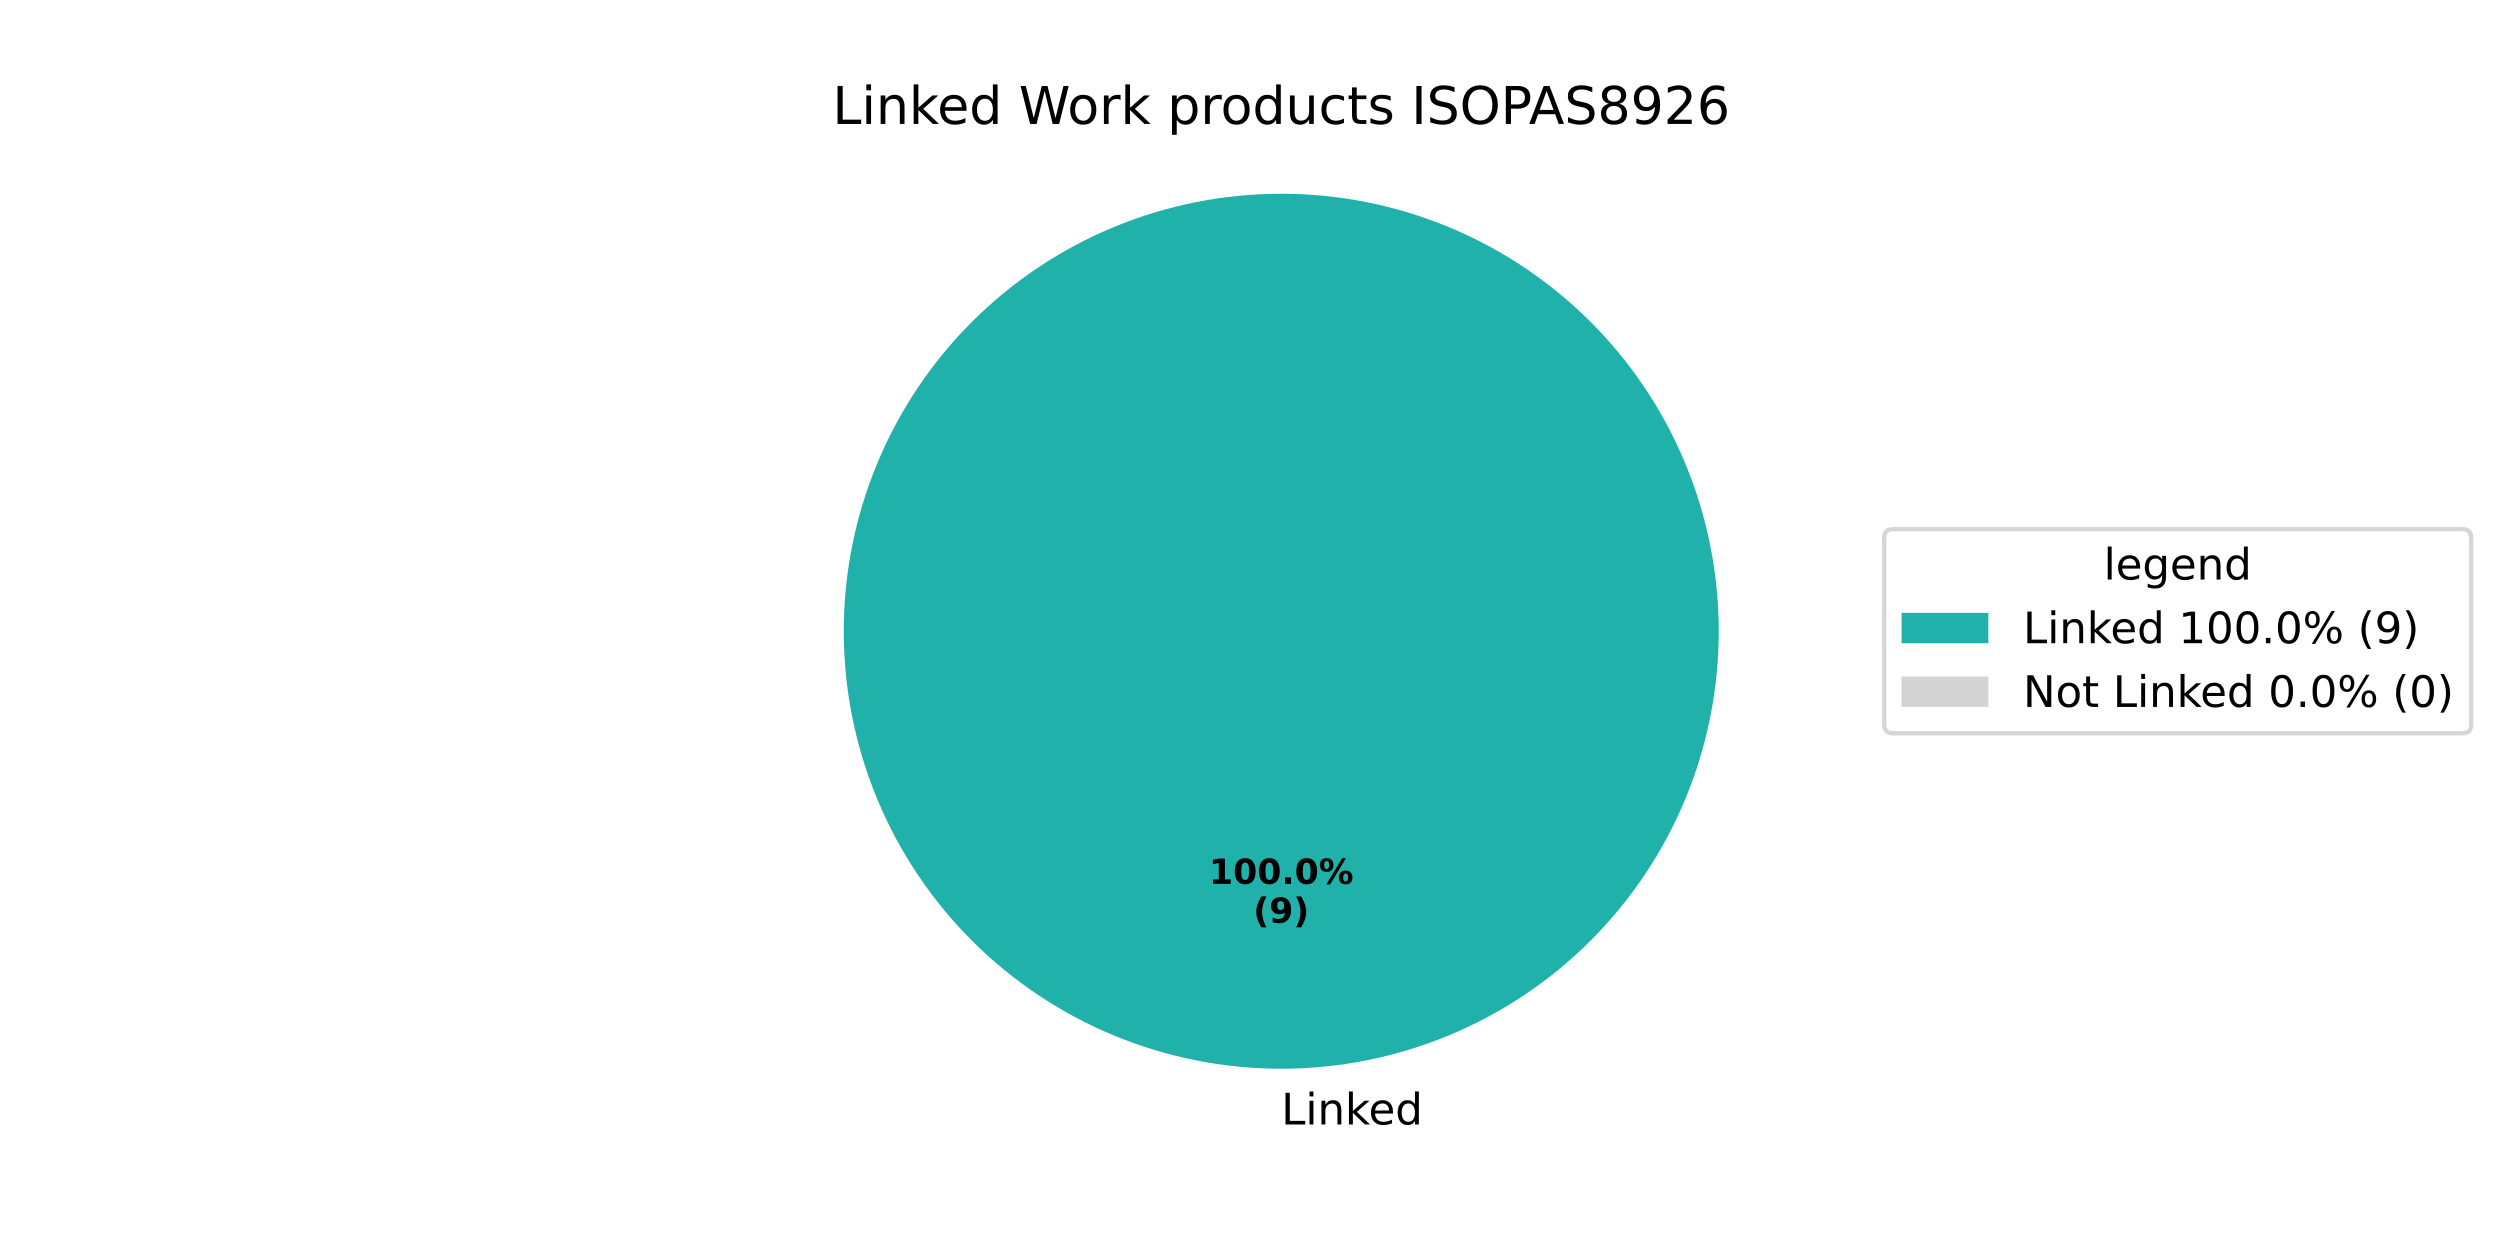
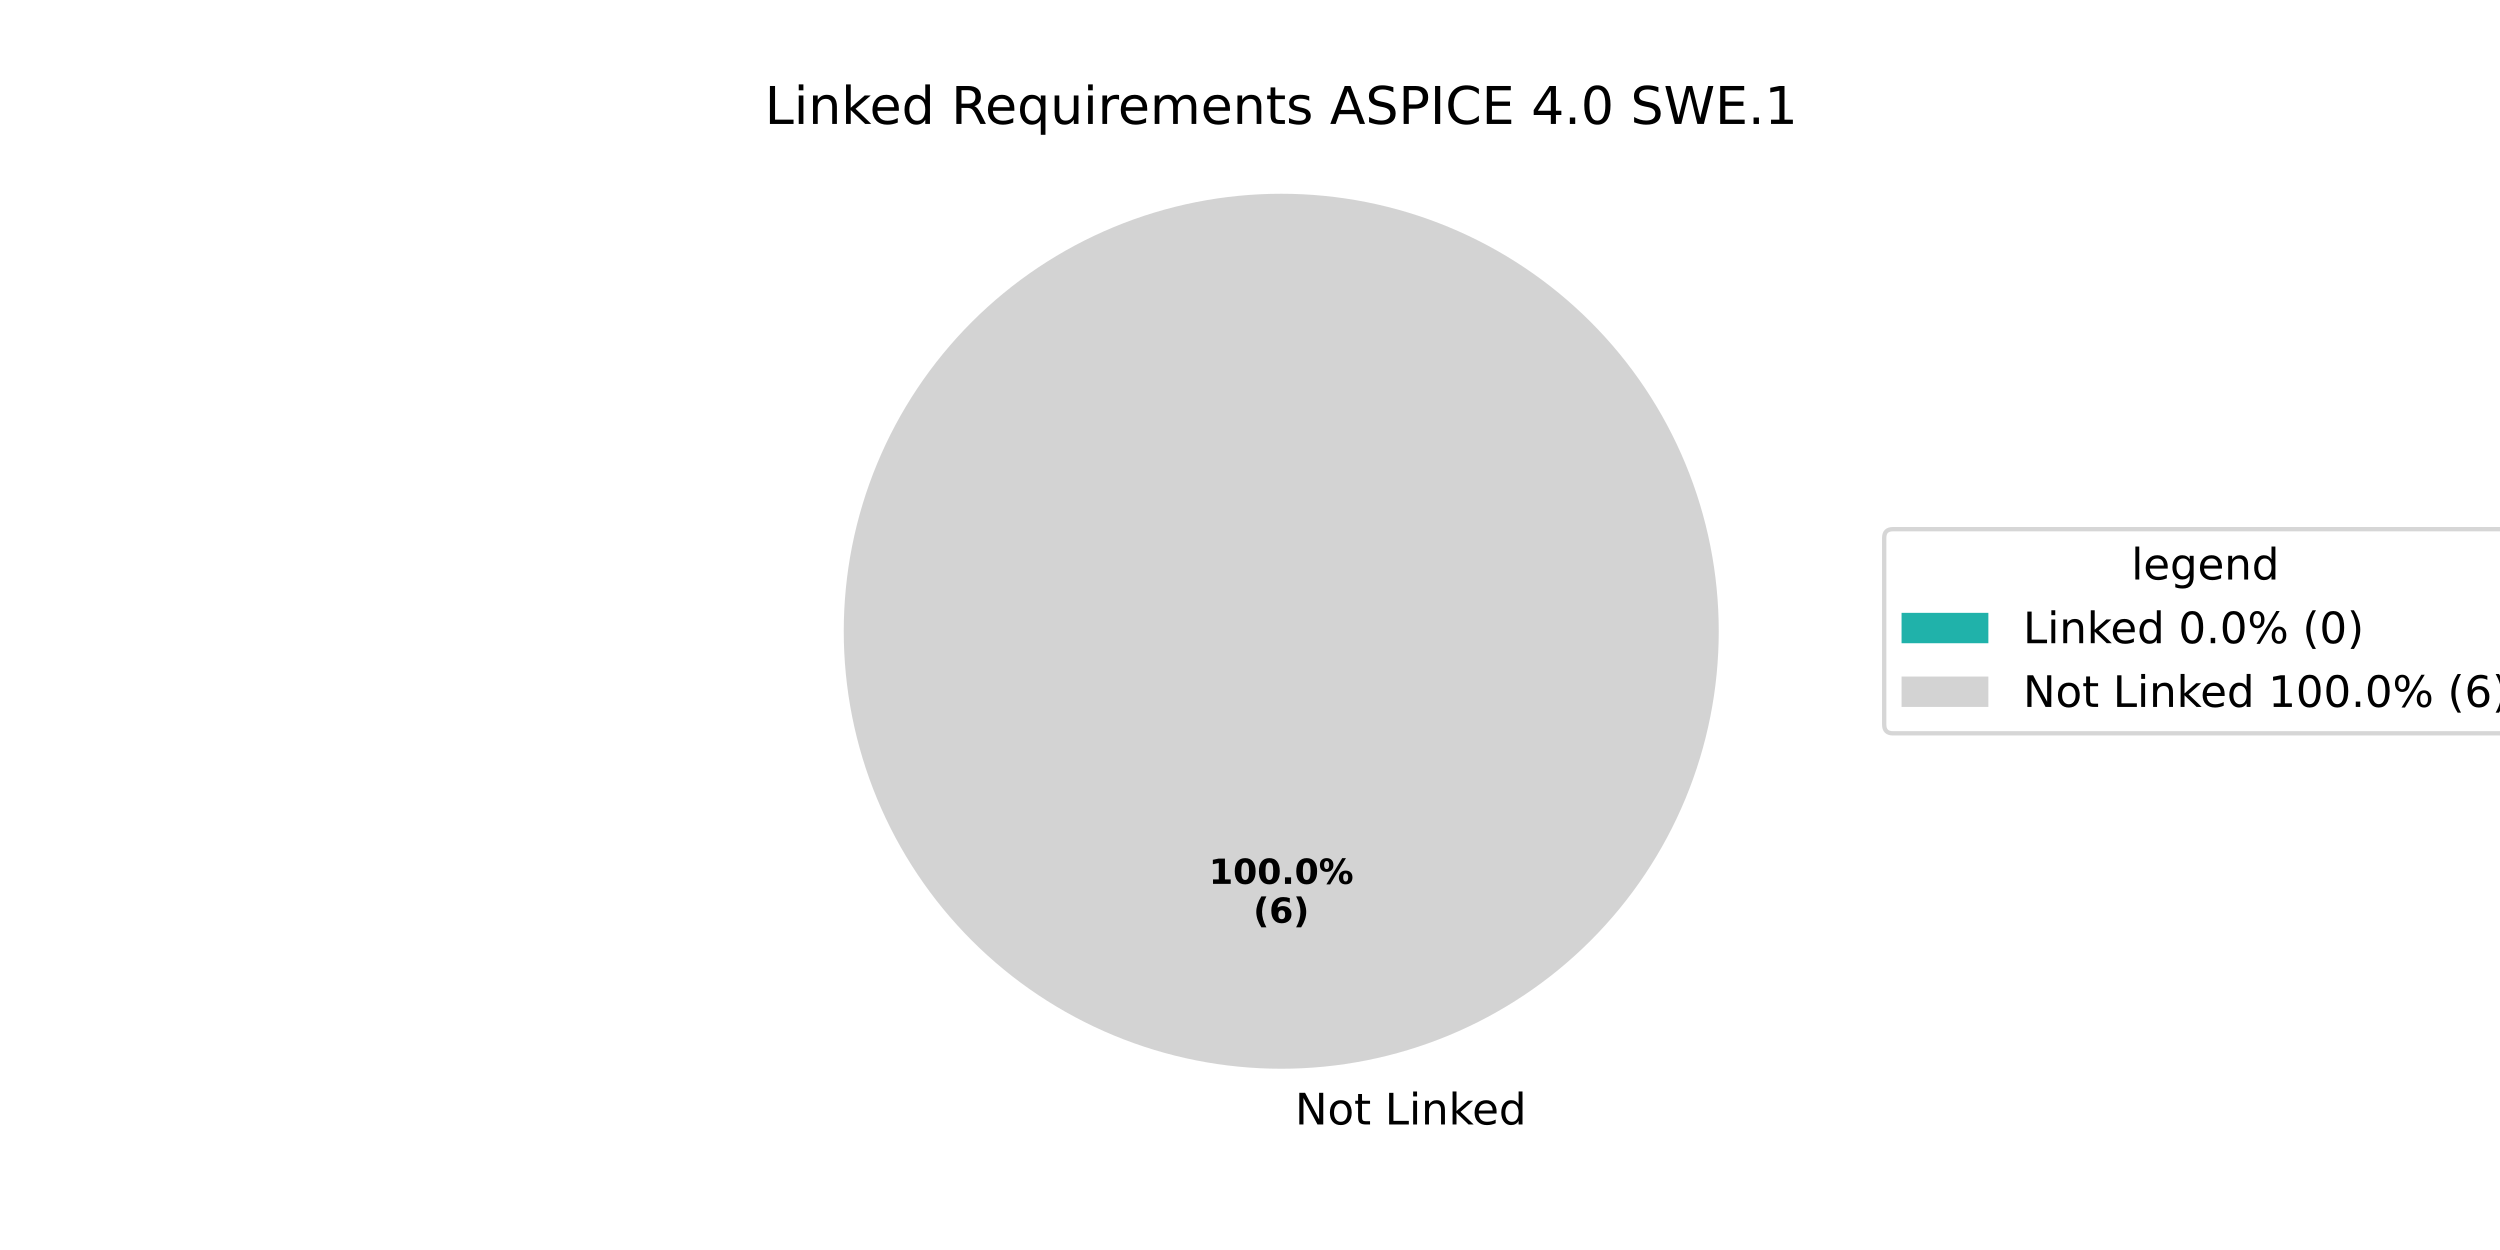
<svg xmlns="http://www.w3.org/2000/svg" xmlns:xlink="http://www.w3.org/1999/xlink" width="576pt" height="288pt" viewBox="0 0 576 288" version="1.1">
  <defs>
    <style type="text/css">*{stroke-linejoin: round; stroke-linecap: butt}</style>
  </defs>
  <g id="figure_1">
    <g id="patch_1">
      <path d="M 0 288  L 576 288  L 576 0  L 0 0  z " style="fill: #ffffff" />
    </g>
    <g id="axes_1">
      <g id="patch_2">
-         <path d="M 396 145.44  C 396 132.203 393.393 119.095 388.327 106.866  C 383.262 94.636 375.836 83.524 366.476 74.164  C 357.116 64.804 346.004 57.378 333.774 52.313  C 321.545 47.247 308.437 44.64 295.2 44.64  C 281.963 44.64 268.855 47.247 256.626 52.313  C 244.396 57.378 233.284 64.804 223.924 74.164  C 214.564 83.524 207.138 94.636 202.073 106.866  C 197.007 119.095 194.4 132.203 194.4 145.44  C 194.4 158.677 197.007 171.785 202.073 184.014  C 207.138 196.244 214.564 207.356 223.924 216.716  C 233.284 226.076 244.396 233.502 256.626 238.567  C 268.855 243.633 281.963 246.24 295.2 246.24  C 308.437 246.24 321.545 243.633 333.774 238.567  C 346.004 233.502 357.116 226.076 366.476 216.716  C 375.836 207.356 383.262 196.244 388.327 184.014  C 393.393 171.785 396 158.677 396 145.44  M 295.2 145.44  z " style="fill: #20b2aa" />
+         <path d="M 295.2 44.64  C 295.2 44.64 295.2 44.64 295.2 44.64  L 295.2 145.44  z " style="fill: #20b2aa" />
      </g>
      <g id="patch_3">
-         <path d="M 295.2 44.64  C 295.2 44.64 295.2 44.64 295.2 44.64  L 295.2 145.44  z " style="fill: #d3d3d3" />
+         <path d="M 396 145.44  C 396 132.203 393.393 119.095 388.327 106.866  C 383.262 94.636 375.836 83.524 366.476 74.164  C 357.116 64.804 346.004 57.378 333.774 52.313  C 321.545 47.247 308.437 44.64 295.2 44.64  C 281.963 44.64 268.855 47.247 256.626 52.313  C 244.396 57.378 233.284 64.804 223.924 74.164  C 214.564 83.524 207.138 94.636 202.073 106.866  C 197.007 119.095 194.4 132.203 194.4 145.44  C 194.4 158.677 197.007 171.785 202.073 184.014  C 207.138 196.244 214.564 207.356 223.924 216.716  C 233.284 226.076 244.396 233.502 256.626 238.567  C 268.855 243.633 281.963 246.24 295.2 246.24  C 308.437 246.24 321.545 243.633 333.774 238.567  C 346.004 233.502 357.116 226.076 366.476 216.716  C 375.836 207.356 383.262 196.244 388.327 184.014  C 393.393 171.785 396 158.677 396 145.44  M 295.2 145.44  z " style="fill: #d3d3d3" />
      </g>
      <g id="matplotlib.axis_1" />
      <g id="matplotlib.axis_2" />
      <g id="text_1">
        <g transform="translate(295.2 259.0794) scale(0.1 -0.1)">
          <defs>
+             <path id="DejaVuSans-20" transform="scale(0.015625)" />
+             <path id="DejaVuSans-4e" d="M 628 4666  L 1478 4666  L 3547 763  L 3547 4666  L 4159 4666  L 4159 0  L 3309 0  L 1241 3903  L 1241 0  L 628 0  L 628 4666  z " transform="scale(0.015625)" />
+             <path id="DejaVuSans-6f" d="M 1959 3097  Q 1497 3097 1228 2736  Q 959 2375 959 1747  Q 959 1119 1226 758  Q 1494 397 1959 397  Q 2419 397 2687 759  Q 2956 1122 2956 1747  Q 2956 2369 2687 2733  Q 2419 3097 1959 3097  z M 1959 3584  Q 2709 3584 3137 3096  Q 3566 2609 3566 1747  Q 3566 888 3137 398  Q 2709 -91 1959 -91  Q 1206 -91 779 398  Q 353 888 353 1747  Q 353 2609 779 3096  Q 1206 3584 1959 3584  z " transform="scale(0.015625)" />
+             <path id="DejaVuSans-74" d="M 1172 4494  L 1172 3500  L 2356 3500  L 2356 3053  L 1172 3053  L 1172 1153  Q 1172 725 1289 603  Q 1406 481 1766 481  L 2356 481  L 2356 0  L 1766 0  Q 1100 0 847 248  Q 594 497 594 1153  L 594 3053  L 172 3053  L 172 3500  L 594 3500  L 594 4494  L 1172 4494  z " transform="scale(0.015625)" />
            <path id="DejaVuSans-4c" d="M 628 4666  L 1259 4666  L 1259 531  L 3531 531  L 3531 0  L 628 0  L 628 4666  z " transform="scale(0.015625)" />
            <path id="DejaVuSans-69" d="M 603 3500  L 1178 3500  L 1178 0  L 603 0  L 603 3500  z M 603 4863  L 1178 4863  L 1178 4134  L 603 4134  L 603 4863  z " transform="scale(0.015625)" />
            <path id="DejaVuSans-6e" d="M 3513 2113  L 3513 0  L 2938 0  L 2938 2094  Q 2938 2591 2744 2837  Q 2550 3084 2163 3084  Q 1697 3084 1428 2787  Q 1159 2491 1159 1978  L 1159 0  L 581 0  L 581 3500  L 1159 3500  L 1159 2956  Q 1366 3272 1645 3428  Q 1925 3584 2291 3584  Q 2894 3584 3203 3211  Q 3513 2838 3513 2113  z " transform="scale(0.015625)" />
            <path id="DejaVuSans-6b" d="M 581 4863  L 1159 4863  L 1159 1991  L 2875 3500  L 3609 3500  L 1753 1863  L 3688 0  L 2938 0  L 1159 1709  L 1159 0  L 581 0  L 581 4863  z " transform="scale(0.015625)" />
            <path id="DejaVuSans-65" d="M 3597 1894  L 3597 1613  L 953 1613  Q 991 1019 1311 708  Q 1631 397 2203 397  Q 2534 397 2845 478  Q 3156 559 3463 722  L 3463 178  Q 3153 47 2828 -22  Q 2503 -91 2169 -91  Q 1331 -91 842 396  Q 353 884 353 1716  Q 353 2575 817 3079  Q 1281 3584 2069 3584  Q 2775 3584 3186 3129  Q 3597 2675 3597 1894  z M 3022 2063  Q 3016 2534 2758 2815  Q 2500 3097 2075 3097  Q 1594 3097 1305 2825  Q 1016 2553 972 2059  L 3022 2063  z " transform="scale(0.015625)" />
            <path id="DejaVuSans-64" d="M 2906 2969  L 2906 4863  L 3481 4863  L 3481 0  L 2906 0  L 2906 525  Q 2725 213 2448 61  Q 2172 -91 1784 -91  Q 1150 -91 751 415  Q 353 922 353 1747  Q 353 2572 751 3078  Q 1150 3584 1784 3584  Q 2172 3584 2448 3432  Q 2725 3281 2906 2969  z M 947 1747  Q 947 1113 1208 752  Q 1469 391 1925 391  Q 2381 391 2643 752  Q 2906 1113 2906 1747  Q 2906 2381 2643 2742  Q 2381 3103 1925 3103  Q 1469 3103 1208 2742  Q 947 2381 947 1747  z " transform="scale(0.015625)" />
          </defs>
-           <use xlink:href="#DejaVuSans-4c" />
-           <use xlink:href="#DejaVuSans-69" transform="translate(55.71289 0)" />
-           <use xlink:href="#DejaVuSans-6e" transform="translate(83.49609 0)" />
-           <use xlink:href="#DejaVuSans-6b" transform="translate(146.875 0)" />
-           <use xlink:href="#DejaVuSans-65" transform="translate(201.1602 0)" />
-           <use xlink:href="#DejaVuSans-64" transform="translate(262.6836 0)" />
+           <use xlink:href="#DejaVuSans-20" />
+           <use xlink:href="#DejaVuSans-4e" transform="translate(31.78711 0)" />
+           <use xlink:href="#DejaVuSans-6f" transform="translate(106.5918 0)" />
+           <use xlink:href="#DejaVuSans-74" transform="translate(167.7734 0)" />
+           <use xlink:href="#DejaVuSans-20" transform="translate(206.9824 0)" />
+           <use xlink:href="#DejaVuSans-4c" transform="translate(238.7695 0)" />
+           <use xlink:href="#DejaVuSans-69" transform="translate(294.4824 0)" />
+           <use xlink:href="#DejaVuSans-6e" transform="translate(322.2656 0)" />
+           <use xlink:href="#DejaVuSans-6b" transform="translate(385.6445 0)" />
+           <use xlink:href="#DejaVuSans-65" transform="translate(439.9297 0)" />
+           <use xlink:href="#DejaVuSans-64" transform="translate(501.4531 0)" />
        </g>
      </g>
      <g id="text_2">
        <g transform="translate(278.54 203.6484) scale(0.08 -0.08)">
          <defs>
            <path id="DejaVuSans-Bold-31" d="M 750 831  L 1813 831  L 1813 3847  L 722 3622  L 722 4441  L 1806 4666  L 2950 4666  L 2950 831  L 4013 831  L 4013 0  L 750 0  L 750 831  z " transform="scale(0.015625)" />
            <path id="DejaVuSans-Bold-30" d="M 2944 2338  Q 2944 3213 2780 3570  Q 2616 3928 2228 3928  Q 1841 3928 1675 3570  Q 1509 3213 1509 2338  Q 1509 1453 1675 1090  Q 1841 728 2228 728  Q 2613 728 2778 1090  Q 2944 1453 2944 2338  z M 4147 2328  Q 4147 1169 3647 539  Q 3147 -91 2228 -91  Q 1306 -91 806 539  Q 306 1169 306 2328  Q 306 3491 806 4120  Q 1306 4750 2228 4750  Q 3147 4750 3647 4120  Q 4147 3491 4147 2328  z " transform="scale(0.015625)" />
            <path id="DejaVuSans-Bold-2e" d="M 653 1209  L 1778 1209  L 1778 0  L 653 0  L 653 1209  z " transform="scale(0.015625)" />
            <path id="DejaVuSans-Bold-25" d="M 4959 1925  Q 4738 1925 4616 1733  Q 4494 1541 4494 1184  Q 4494 825 4614 633  Q 4734 441 4959 441  Q 5184 441 5303 633  Q 5422 825 5422 1184  Q 5422 1541 5301 1733  Q 5181 1925 4959 1925  z M 4959 2450  Q 5541 2450 5875 2112  Q 6209 1775 6209 1184  Q 6209 594 5875 251  Q 5541 -91 4959 -91  Q 4378 -91 4042 251  Q 3706 594 3706 1184  Q 3706 1772 4042 2111  Q 4378 2450 4959 2450  z M 2094 -91  L 1403 -91  L 4319 4750  L 5013 4750  L 2094 -91  z M 1453 4750  Q 2034 4750 2367 4411  Q 2700 4072 2700 3481  Q 2700 2891 2367 2550  Q 2034 2209 1453 2209  Q 872 2209 539 2550  Q 206 2891 206 3481  Q 206 4072 539 4411  Q 872 4750 1453 4750  z M 1453 4225  Q 1228 4225 1106 4031  Q 984 3838 984 3481  Q 984 3122 1106 2926  Q 1228 2731 1453 2731  Q 1678 2731 1798 2926  Q 1919 3122 1919 3481  Q 1919 3838 1797 4031  Q 1675 4225 1453 4225  z " transform="scale(0.015625)" />
          </defs>
          <use xlink:href="#DejaVuSans-Bold-31" />
          <use xlink:href="#DejaVuSans-Bold-30" transform="translate(69.58008 0)" />
          <use xlink:href="#DejaVuSans-Bold-30" transform="translate(139.1602 0)" />
          <use xlink:href="#DejaVuSans-Bold-2e" transform="translate(208.7402 0)" />
          <use xlink:href="#DejaVuSans-Bold-30" transform="translate(246.7285 0)" />
          <use xlink:href="#DejaVuSans-Bold-25" transform="translate(316.3086 0)" />
        </g>
        <g transform="translate(288.7606 212.6066) scale(0.08 -0.08)">
          <defs>
            <path id="DejaVuSans-Bold-28" d="M 2413 -844  L 1484 -844  Q 1006 -72 778 623  Q 550 1319 550 2003  Q 550 2688 779 3389  Q 1009 4091 1484 4856  L 2413 4856  Q 2013 4116 1813 3408  Q 1613 2700 1613 2009  Q 1613 1319 1811 609  Q 2009 -100 2413 -844  z " transform="scale(0.015625)" />
-             <path id="DejaVuSans-Bold-39" d="M 641 103  L 641 966  Q 928 831 1190 764  Q 1453 697 1709 697  Q 2247 697 2547 995  Q 2847 1294 2900 1881  Q 2688 1725 2447 1647  Q 2206 1569 1925 1569  Q 1209 1569 770 1986  Q 331 2403 331 3084  Q 331 3838 820 4291  Q 1309 4744 2131 4744  Q 3044 4744 3544 4128  Q 4044 3513 4044 2388  Q 4044 1231 3459 570  Q 2875 -91 1856 -91  Q 1528 -91 1228 -42  Q 928 6 641 103  z M 2125 2350  Q 2441 2350 2600 2554  Q 2759 2759 2759 3169  Q 2759 3575 2600 3781  Q 2441 3988 2125 3988  Q 1809 3988 1650 3781  Q 1491 3575 1491 3169  Q 1491 2759 1650 2554  Q 1809 2350 2125 2350  z " transform="scale(0.015625)" />
+             <path id="DejaVuSans-Bold-36" d="M 2316 2303  Q 2000 2303 1842 2098  Q 1684 1894 1684 1484  Q 1684 1075 1842 870  Q 2000 666 2316 666  Q 2634 666 2792 870  Q 2950 1075 2950 1484  Q 2950 1894 2792 2098  Q 2634 2303 2316 2303  z M 3803 4544  L 3803 3681  Q 3506 3822 3243 3889  Q 2981 3956 2731 3956  Q 2194 3956 1894 3657  Q 1594 3359 1544 2772  Q 1750 2925 1990 3001  Q 2231 3078 2516 3078  Q 3231 3078 3670 2659  Q 4109 2241 4109 1563  Q 4109 813 3618 361  Q 3128 -91 2303 -91  Q 1394 -91 895 523  Q 397 1138 397 2266  Q 397 3422 980 4083  Q 1563 4744 2578 4744  Q 2900 4744 3203 4694  Q 3506 4644 3803 4544  z " transform="scale(0.015625)" />
            <path id="DejaVuSans-Bold-29" d="M 513 -844  Q 913 -100 1113 609  Q 1313 1319 1313 2009  Q 1313 2700 1113 3408  Q 913 4116 513 4856  L 1441 4856  Q 1916 4091 2145 3389  Q 2375 2688 2375 2003  Q 2375 1319 2147 623  Q 1919 -72 1441 -844  L 513 -844  z " transform="scale(0.015625)" />
          </defs>
          <use xlink:href="#DejaVuSans-Bold-28" />
-           <use xlink:href="#DejaVuSans-Bold-39" transform="translate(45.70312 0)" />
+           <use xlink:href="#DejaVuSans-Bold-36" transform="translate(45.70312 0)" />
          <use xlink:href="#DejaVuSans-Bold-29" transform="translate(115.2832 0)" />
        </g>
      </g>
      <g id="text_3">
-         <g transform="translate(191.7956 28.56) scale(0.12 -0.12)">
-           <defs>
-             <path id="DejaVuSans-20" transform="scale(0.015625)" />
+         <g transform="translate(176.2116 28.56) scale(0.12 -0.12)">
+           <defs>
+             <path id="DejaVuSans-52" d="M 2841 2188  Q 3044 2119 3236 1894  Q 3428 1669 3622 1275  L 4263 0  L 3584 0  L 2988 1197  Q 2756 1666 2539 1819  Q 2322 1972 1947 1972  L 1259 1972  L 1259 0  L 628 0  L 628 4666  L 2053 4666  Q 2853 4666 3247 4331  Q 3641 3997 3641 3322  Q 3641 2881 3436 2590  Q 3231 2300 2841 2188  z M 1259 4147  L 1259 2491  L 2053 2491  Q 2509 2491 2742 2702  Q 2975 2913 2975 3322  Q 2975 3731 2742 3939  Q 2509 4147 2053 4147  L 1259 4147  z " transform="scale(0.015625)" />
+             <path id="DejaVuSans-71" d="M 947 1747  Q 947 1113 1208 752  Q 1469 391 1925 391  Q 2381 391 2643 752  Q 2906 1113 2906 1747  Q 2906 2381 2643 2742  Q 2381 3103 1925 3103  Q 1469 3103 1208 2742  Q 947 2381 947 1747  z M 2906 525  Q 2725 213 2448 61  Q 2172 -91 1784 -91  Q 1150 -91 751 415  Q 353 922 353 1747  Q 353 2572 751 3078  Q 1150 3584 1784 3584  Q 2172 3584 2448 3432  Q 2725 3281 2906 2969  L 2906 3500  L 3481 3500  L 3481 -1331  L 2906 -1331  L 2906 525  z " transform="scale(0.015625)" />
+             <path id="DejaVuSans-75" d="M 544 1381  L 544 3500  L 1119 3500  L 1119 1403  Q 1119 906 1312 657  Q 1506 409 1894 409  Q 2359 409 2629 706  Q 2900 1003 2900 1516  L 2900 3500  L 3475 3500  L 3475 0  L 2900 0  L 2900 538  Q 2691 219 2414 64  Q 2138 -91 1772 -91  Q 1169 -91 856 284  Q 544 659 544 1381  z M 1991 3584  L 1991 3584  z " transform="scale(0.015625)" />
+             <path id="DejaVuSans-72" d="M 2631 2963  Q 2534 3019 2420 3045  Q 2306 3072 2169 3072  Q 1681 3072 1420 2755  Q 1159 2438 1159 1844  L 1159 0  L 581 0  L 581 3500  L 1159 3500  L 1159 2956  Q 1341 3275 1631 3429  Q 1922 3584 2338 3584  Q 2397 3584 2469 3576  Q 2541 3569 2628 3553  L 2631 2963  z " transform="scale(0.015625)" />
+             <path id="DejaVuSans-6d" d="M 3328 2828  Q 3544 3216 3844 3400  Q 4144 3584 4550 3584  Q 5097 3584 5394 3201  Q 5691 2819 5691 2113  L 5691 0  L 5113 0  L 5113 2094  Q 5113 2597 4934 2840  Q 4756 3084 4391 3084  Q 3944 3084 3684 2787  Q 3425 2491 3425 1978  L 3425 0  L 2847 0  L 2847 2094  Q 2847 2600 2669 2842  Q 2491 3084 2119 3084  Q 1678 3084 1418 2786  Q 1159 2488 1159 1978  L 1159 0  L 581 0  L 581 3500  L 1159 3500  L 1159 2956  Q 1356 3278 1631 3431  Q 1906 3584 2284 3584  Q 2666 3584 2933 3390  Q 3200 3197 3328 2828  z " transform="scale(0.015625)" />
+             <path id="DejaVuSans-73" d="M 2834 3397  L 2834 2853  Q 2591 2978 2328 3040  Q 2066 3103 1784 3103  Q 1356 3103 1142 2972  Q 928 2841 928 2578  Q 928 2378 1081 2264  Q 1234 2150 1697 2047  L 1894 2003  Q 2506 1872 2764 1633  Q 3022 1394 3022 966  Q 3022 478 2636 193  Q 2250 -91 1575 -91  Q 1294 -91 989 -36  Q 684 19 347 128  L 347 722  Q 666 556 975 473  Q 1284 391 1588 391  Q 1994 391 2212 530  Q 2431 669 2431 922  Q 2431 1156 2273 1281  Q 2116 1406 1581 1522  L 1381 1569  Q 847 1681 609 1914  Q 372 2147 372 2553  Q 372 3047 722 3315  Q 1072 3584 1716 3584  Q 2034 3584 2315 3537  Q 2597 3491 2834 3397  z " transform="scale(0.015625)" />
+             <path id="DejaVuSans-41" d="M 2188 4044  L 1331 1722  L 3047 1722  L 2188 4044  z M 1831 4666  L 2547 4666  L 4325 0  L 3669 0  L 3244 1197  L 1141 1197  L 716 0  L 50 0  L 1831 4666  z " transform="scale(0.015625)" />
+             <path id="DejaVuSans-53" d="M 3425 4513  L 3425 3897  Q 3066 4069 2747 4153  Q 2428 4238 2131 4238  Q 1616 4238 1336 4038  Q 1056 3838 1056 3469  Q 1056 3159 1242 3001  Q 1428 2844 1947 2747  L 2328 2669  Q 3034 2534 3370 2195  Q 3706 1856 3706 1288  Q 3706 609 3251 259  Q 2797 -91 1919 -91  Q 1588 -91 1214 -16  Q 841 59 441 206  L 441 856  Q 825 641 1194 531  Q 1563 422 1919 422  Q 2459 422 2753 634  Q 3047 847 3047 1241  Q 3047 1584 2836 1778  Q 2625 1972 2144 2069  L 1759 2144  Q 1053 2284 737 2584  Q 422 2884 422 3419  Q 422 4038 858 4394  Q 1294 4750 2059 4750  Q 2388 4750 2728 4690  Q 3069 4631 3425 4513  z " transform="scale(0.015625)" />
+             <path id="DejaVuSans-50" d="M 1259 4147  L 1259 2394  L 2053 2394  Q 2494 2394 2734 2622  Q 2975 2850 2975 3272  Q 2975 3691 2734 3919  Q 2494 4147 2053 4147  L 1259 4147  z M 628 4666  L 2053 4666  Q 2838 4666 3239 4311  Q 3641 3956 3641 3272  Q 3641 2581 3239 2228  Q 2838 1875 2053 1875  L 1259 1875  L 1259 0  L 628 0  L 628 4666  z " transform="scale(0.015625)" />
+             <path id="DejaVuSans-49" d="M 628 4666  L 1259 4666  L 1259 0  L 628 0  L 628 4666  z " transform="scale(0.015625)" />
+             <path id="DejaVuSans-43" d="M 4122 4306  L 4122 3641  Q 3803 3938 3442 4084  Q 3081 4231 2675 4231  Q 1875 4231 1450 3742  Q 1025 3253 1025 2328  Q 1025 1406 1450 917  Q 1875 428 2675 428  Q 3081 428 3442 575  Q 3803 722 4122 1019  L 4122 359  Q 3791 134 3420 21  Q 3050 -91 2638 -91  Q 1578 -91 968 557  Q 359 1206 359 2328  Q 359 3453 968 4101  Q 1578 4750 2638 4750  Q 3056 4750 3426 4639  Q 3797 4528 4122 4306  z " transform="scale(0.015625)" />
+             <path id="DejaVuSans-45" d="M 628 4666  L 3578 4666  L 3578 4134  L 1259 4134  L 1259 2753  L 3481 2753  L 3481 2222  L 1259 2222  L 1259 531  L 3634 531  L 3634 0  L 628 0  L 628 4666  z " transform="scale(0.015625)" />
+             <path id="DejaVuSans-34" d="M 2419 4116  L 825 1625  L 2419 1625  L 2419 4116  z M 2253 4666  L 3047 4666  L 3047 1625  L 3713 1625  L 3713 1100  L 3047 1100  L 3047 0  L 2419 0  L 2419 1100  L 313 1100  L 313 1709  L 2253 4666  z " transform="scale(0.015625)" />
+             <path id="DejaVuSans-2e" d="M 684 794  L 1344 794  L 1344 0  L 684 0  L 684 794  z " transform="scale(0.015625)" />
+             <path id="DejaVuSans-30" d="M 2034 4250  Q 1547 4250 1301 3770  Q 1056 3291 1056 2328  Q 1056 1369 1301 889  Q 1547 409 2034 409  Q 2525 409 2770 889  Q 3016 1369 3016 2328  Q 3016 3291 2770 3770  Q 2525 4250 2034 4250  z M 2034 4750  Q 2819 4750 3233 4129  Q 3647 3509 3647 2328  Q 3647 1150 3233 529  Q 2819 -91 2034 -91  Q 1250 -91 836 529  Q 422 1150 422 2328  Q 422 3509 836 4129  Q 1250 4750 2034 4750  z " transform="scale(0.015625)" />
            <path id="DejaVuSans-57" d="M 213 4666  L 850 4666  L 1831 722  L 2809 4666  L 3519 4666  L 4500 722  L 5478 4666  L 6119 4666  L 4947 0  L 4153 0  L 3169 4050  L 2175 0  L 1381 0  L 213 4666  z " transform="scale(0.015625)" />
-             <path id="DejaVuSans-6f" d="M 1959 3097  Q 1497 3097 1228 2736  Q 959 2375 959 1747  Q 959 1119 1226 758  Q 1494 397 1959 397  Q 2419 397 2687 759  Q 2956 1122 2956 1747  Q 2956 2369 2687 2733  Q 2419 3097 1959 3097  z M 1959 3584  Q 2709 3584 3137 3096  Q 3566 2609 3566 1747  Q 3566 888 3137 398  Q 2709 -91 1959 -91  Q 1206 -91 779 398  Q 353 888 353 1747  Q 353 2609 779 3096  Q 1206 3584 1959 3584  z " transform="scale(0.015625)" />
-             <path id="DejaVuSans-72" d="M 2631 2963  Q 2534 3019 2420 3045  Q 2306 3072 2169 3072  Q 1681 3072 1420 2755  Q 1159 2438 1159 1844  L 1159 0  L 581 0  L 581 3500  L 1159 3500  L 1159 2956  Q 1341 3275 1631 3429  Q 1922 3584 2338 3584  Q 2397 3584 2469 3576  Q 2541 3569 2628 3553  L 2631 2963  z " transform="scale(0.015625)" />
-             <path id="DejaVuSans-70" d="M 1159 525  L 1159 -1331  L 581 -1331  L 581 3500  L 1159 3500  L 1159 2969  Q 1341 3281 1617 3432  Q 1894 3584 2278 3584  Q 2916 3584 3314 3078  Q 3713 2572 3713 1747  Q 3713 922 3314 415  Q 2916 -91 2278 -91  Q 1894 -91 1617 61  Q 1341 213 1159 525  z M 3116 1747  Q 3116 2381 2855 2742  Q 2594 3103 2138 3103  Q 1681 3103 1420 2742  Q 1159 2381 1159 1747  Q 1159 1113 1420 752  Q 1681 391 2138 391  Q 2594 391 2855 752  Q 3116 1113 3116 1747  z " transform="scale(0.015625)" />
-             <path id="DejaVuSans-75" d="M 544 1381  L 544 3500  L 1119 3500  L 1119 1403  Q 1119 906 1312 657  Q 1506 409 1894 409  Q 2359 409 2629 706  Q 2900 1003 2900 1516  L 2900 3500  L 3475 3500  L 3475 0  L 2900 0  L 2900 538  Q 2691 219 2414 64  Q 2138 -91 1772 -91  Q 1169 -91 856 284  Q 544 659 544 1381  z M 1991 3584  L 1991 3584  z " transform="scale(0.015625)" />
-             <path id="DejaVuSans-63" d="M 3122 3366  L 3122 2828  Q 2878 2963 2633 3030  Q 2388 3097 2138 3097  Q 1578 3097 1268 2742  Q 959 2388 959 1747  Q 959 1106 1268 751  Q 1578 397 2138 397  Q 2388 397 2633 464  Q 2878 531 3122 666  L 3122 134  Q 2881 22 2623 -34  Q 2366 -91 2075 -91  Q 1284 -91 818 406  Q 353 903 353 1747  Q 353 2603 823 3093  Q 1294 3584 2113 3584  Q 2378 3584 2631 3529  Q 2884 3475 3122 3366  z " transform="scale(0.015625)" />
-             <path id="DejaVuSans-74" d="M 1172 4494  L 1172 3500  L 2356 3500  L 2356 3053  L 1172 3053  L 1172 1153  Q 1172 725 1289 603  Q 1406 481 1766 481  L 2356 481  L 2356 0  L 1766 0  Q 1100 0 847 248  Q 594 497 594 1153  L 594 3053  L 172 3053  L 172 3500  L 594 3500  L 594 4494  L 1172 4494  z " transform="scale(0.015625)" />
-             <path id="DejaVuSans-73" d="M 2834 3397  L 2834 2853  Q 2591 2978 2328 3040  Q 2066 3103 1784 3103  Q 1356 3103 1142 2972  Q 928 2841 928 2578  Q 928 2378 1081 2264  Q 1234 2150 1697 2047  L 1894 2003  Q 2506 1872 2764 1633  Q 3022 1394 3022 966  Q 3022 478 2636 193  Q 2250 -91 1575 -91  Q 1294 -91 989 -36  Q 684 19 347 128  L 347 722  Q 666 556 975 473  Q 1284 391 1588 391  Q 1994 391 2212 530  Q 2431 669 2431 922  Q 2431 1156 2273 1281  Q 2116 1406 1581 1522  L 1381 1569  Q 847 1681 609 1914  Q 372 2147 372 2553  Q 372 3047 722 3315  Q 1072 3584 1716 3584  Q 2034 3584 2315 3537  Q 2597 3491 2834 3397  z " transform="scale(0.015625)" />
-             <path id="DejaVuSans-49" d="M 628 4666  L 1259 4666  L 1259 0  L 628 0  L 628 4666  z " transform="scale(0.015625)" />
-             <path id="DejaVuSans-53" d="M 3425 4513  L 3425 3897  Q 3066 4069 2747 4153  Q 2428 4238 2131 4238  Q 1616 4238 1336 4038  Q 1056 3838 1056 3469  Q 1056 3159 1242 3001  Q 1428 2844 1947 2747  L 2328 2669  Q 3034 2534 3370 2195  Q 3706 1856 3706 1288  Q 3706 609 3251 259  Q 2797 -91 1919 -91  Q 1588 -91 1214 -16  Q 841 59 441 206  L 441 856  Q 825 641 1194 531  Q 1563 422 1919 422  Q 2459 422 2753 634  Q 3047 847 3047 1241  Q 3047 1584 2836 1778  Q 2625 1972 2144 2069  L 1759 2144  Q 1053 2284 737 2584  Q 422 2884 422 3419  Q 422 4038 858 4394  Q 1294 4750 2059 4750  Q 2388 4750 2728 4690  Q 3069 4631 3425 4513  z " transform="scale(0.015625)" />
-             <path id="DejaVuSans-4f" d="M 2522 4238  Q 1834 4238 1429 3725  Q 1025 3213 1025 2328  Q 1025 1447 1429 934  Q 1834 422 2522 422  Q 3209 422 3611 934  Q 4013 1447 4013 2328  Q 4013 3213 3611 3725  Q 3209 4238 2522 4238  z M 2522 4750  Q 3503 4750 4090 4092  Q 4678 3434 4678 2328  Q 4678 1225 4090 567  Q 3503 -91 2522 -91  Q 1538 -91 948 565  Q 359 1222 359 2328  Q 359 3434 948 4092  Q 1538 4750 2522 4750  z " transform="scale(0.015625)" />
-             <path id="DejaVuSans-50" d="M 1259 4147  L 1259 2394  L 2053 2394  Q 2494 2394 2734 2622  Q 2975 2850 2975 3272  Q 2975 3691 2734 3919  Q 2494 4147 2053 4147  L 1259 4147  z M 628 4666  L 2053 4666  Q 2838 4666 3239 4311  Q 3641 3956 3641 3272  Q 3641 2581 3239 2228  Q 2838 1875 2053 1875  L 1259 1875  L 1259 0  L 628 0  L 628 4666  z " transform="scale(0.015625)" />
-             <path id="DejaVuSans-41" d="M 2188 4044  L 1331 1722  L 3047 1722  L 2188 4044  z M 1831 4666  L 2547 4666  L 4325 0  L 3669 0  L 3244 1197  L 1141 1197  L 716 0  L 50 0  L 1831 4666  z " transform="scale(0.015625)" />
-             <path id="DejaVuSans-38" d="M 2034 2216  Q 1584 2216 1326 1975  Q 1069 1734 1069 1313  Q 1069 891 1326 650  Q 1584 409 2034 409  Q 2484 409 2743 651  Q 3003 894 3003 1313  Q 3003 1734 2745 1975  Q 2488 2216 2034 2216  z M 1403 2484  Q 997 2584 770 2862  Q 544 3141 544 3541  Q 544 4100 942 4425  Q 1341 4750 2034 4750  Q 2731 4750 3128 4425  Q 3525 4100 3525 3541  Q 3525 3141 3298 2862  Q 3072 2584 2669 2484  Q 3125 2378 3379 2068  Q 3634 1759 3634 1313  Q 3634 634 3220 271  Q 2806 -91 2034 -91  Q 1263 -91 848 271  Q 434 634 434 1313  Q 434 1759 690 2068  Q 947 2378 1403 2484  z M 1172 3481  Q 1172 3119 1398 2916  Q 1625 2713 2034 2713  Q 2441 2713 2670 2916  Q 2900 3119 2900 3481  Q 2900 3844 2670 4047  Q 2441 4250 2034 4250  Q 1625 4250 1398 4047  Q 1172 3844 1172 3481  z " transform="scale(0.015625)" />
-             <path id="DejaVuSans-39" d="M 703 97  L 703 672  Q 941 559 1184 500  Q 1428 441 1663 441  Q 2288 441 2617 861  Q 2947 1281 2994 2138  Q 2813 1869 2534 1725  Q 2256 1581 1919 1581  Q 1219 1581 811 2004  Q 403 2428 403 3163  Q 403 3881 828 4315  Q 1253 4750 1959 4750  Q 2769 4750 3195 4129  Q 3622 3509 3622 2328  Q 3622 1225 3098 567  Q 2575 -91 1691 -91  Q 1453 -91 1209 -44  Q 966 3 703 97  z M 1959 2075  Q 2384 2075 2632 2365  Q 2881 2656 2881 3163  Q 2881 3666 2632 3958  Q 2384 4250 1959 4250  Q 1534 4250 1286 3958  Q 1038 3666 1038 3163  Q 1038 2656 1286 2365  Q 1534 2075 1959 2075  z " transform="scale(0.015625)" />
-             <path id="DejaVuSans-32" d="M 1228 531  L 3431 531  L 3431 0  L 469 0  L 469 531  Q 828 903 1448 1529  Q 2069 2156 2228 2338  Q 2531 2678 2651 2914  Q 2772 3150 2772 3378  Q 2772 3750 2511 3984  Q 2250 4219 1831 4219  Q 1534 4219 1204 4116  Q 875 4013 500 3803  L 500 4441  Q 881 4594 1212 4672  Q 1544 4750 1819 4750  Q 2544 4750 2975 4387  Q 3406 4025 3406 3419  Q 3406 3131 3298 2873  Q 3191 2616 2906 2266  Q 2828 2175 2409 1742  Q 1991 1309 1228 531  z " transform="scale(0.015625)" />
-             <path id="DejaVuSans-36" d="M 2113 2584  Q 1688 2584 1439 2293  Q 1191 2003 1191 1497  Q 1191 994 1439 701  Q 1688 409 2113 409  Q 2538 409 2786 701  Q 3034 994 3034 1497  Q 3034 2003 2786 2293  Q 2538 2584 2113 2584  z M 3366 4563  L 3366 3988  Q 3128 4100 2886 4159  Q 2644 4219 2406 4219  Q 1781 4219 1451 3797  Q 1122 3375 1075 2522  Q 1259 2794 1537 2939  Q 1816 3084 2150 3084  Q 2853 3084 3261 2657  Q 3669 2231 3669 1497  Q 3669 778 3244 343  Q 2819 -91 2113 -91  Q 1303 -91 875 529  Q 447 1150 447 2328  Q 447 3434 972 4092  Q 1497 4750 2381 4750  Q 2619 4750 2861 4703  Q 3103 4656 3366 4563  z " transform="scale(0.015625)" />
+             <path id="DejaVuSans-31" d="M 794 531  L 1825 531  L 1825 4091  L 703 3866  L 703 4441  L 1819 4666  L 2450 4666  L 2450 531  L 3481 531  L 3481 0  L 794 0  L 794 531  z " transform="scale(0.015625)" />
          </defs>
          <use xlink:href="#DejaVuSans-4c" />
          <use xlink:href="#DejaVuSans-69" transform="translate(55.71289 0)" />
          <use xlink:href="#DejaVuSans-6e" transform="translate(83.49609 0)" />
          <use xlink:href="#DejaVuSans-6b" transform="translate(146.875 0)" />
          <use xlink:href="#DejaVuSans-65" transform="translate(201.1602 0)" />
          <use xlink:href="#DejaVuSans-64" transform="translate(262.6836 0)" />
          <use xlink:href="#DejaVuSans-20" transform="translate(326.1602 0)" />
-           <use xlink:href="#DejaVuSans-57" transform="translate(357.9473 0)" />
-           <use xlink:href="#DejaVuSans-6f" transform="translate(450.9492 0)" />
-           <use xlink:href="#DejaVuSans-72" transform="translate(512.1309 0)" />
-           <use xlink:href="#DejaVuSans-6b" transform="translate(553.2441 0)" />
-           <use xlink:href="#DejaVuSans-20" transform="translate(611.1543 0)" />
-           <use xlink:href="#DejaVuSans-70" transform="translate(642.9414 0)" />
-           <use xlink:href="#DejaVuSans-72" transform="translate(706.418 0)" />
-           <use xlink:href="#DejaVuSans-6f" transform="translate(745.2812 0)" />
-           <use xlink:href="#DejaVuSans-64" transform="translate(806.4629 0)" />
-           <use xlink:href="#DejaVuSans-75" transform="translate(869.9395 0)" />
-           <use xlink:href="#DejaVuSans-63" transform="translate(933.3184 0)" />
-           <use xlink:href="#DejaVuSans-74" transform="translate(988.2988 0)" />
-           <use xlink:href="#DejaVuSans-73" transform="translate(1027.508 0)" />
-           <use xlink:href="#DejaVuSans-20" transform="translate(1079.607 0)" />
-           <use xlink:href="#DejaVuSans-49" transform="translate(1111.395 0)" />
-           <use xlink:href="#DejaVuSans-53" transform="translate(1140.887 0)" />
-           <use xlink:href="#DejaVuSans-4f" transform="translate(1204.363 0)" />
-           <use xlink:href="#DejaVuSans-50" transform="translate(1283.074 0)" />
-           <use xlink:href="#DejaVuSans-41" transform="translate(1337.002 0)" />
-           <use xlink:href="#DejaVuSans-53" transform="translate(1405.41 0)" />
-           <use xlink:href="#DejaVuSans-38" transform="translate(1468.887 0)" />
-           <use xlink:href="#DejaVuSans-39" transform="translate(1532.51 0)" />
-           <use xlink:href="#DejaVuSans-32" transform="translate(1596.133 0)" />
-           <use xlink:href="#DejaVuSans-36" transform="translate(1659.756 0)" />
+           <use xlink:href="#DejaVuSans-52" transform="translate(357.9473 0)" />
+           <use xlink:href="#DejaVuSans-65" transform="translate(422.9297 0)" />
+           <use xlink:href="#DejaVuSans-71" transform="translate(484.4531 0)" />
+           <use xlink:href="#DejaVuSans-75" transform="translate(547.9297 0)" />
+           <use xlink:href="#DejaVuSans-69" transform="translate(611.3086 0)" />
+           <use xlink:href="#DejaVuSans-72" transform="translate(639.0918 0)" />
+           <use xlink:href="#DejaVuSans-65" transform="translate(677.9551 0)" />
+           <use xlink:href="#DejaVuSans-6d" transform="translate(739.4785 0)" />
+           <use xlink:href="#DejaVuSans-65" transform="translate(836.8906 0)" />
+           <use xlink:href="#DejaVuSans-6e" transform="translate(898.4141 0)" />
+           <use xlink:href="#DejaVuSans-74" transform="translate(961.793 0)" />
+           <use xlink:href="#DejaVuSans-73" transform="translate(1001.002 0)" />
+           <use xlink:href="#DejaVuSans-20" transform="translate(1053.102 0)" />
+           <use xlink:href="#DejaVuSans-41" transform="translate(1084.889 0)" />
+           <use xlink:href="#DejaVuSans-53" transform="translate(1153.297 0)" />
+           <use xlink:href="#DejaVuSans-50" transform="translate(1216.773 0)" />
+           <use xlink:href="#DejaVuSans-49" transform="translate(1277.076 0)" />
+           <use xlink:href="#DejaVuSans-43" transform="translate(1306.568 0)" />
+           <use xlink:href="#DejaVuSans-45" transform="translate(1376.393 0)" />
+           <use xlink:href="#DejaVuSans-20" transform="translate(1439.576 0)" />
+           <use xlink:href="#DejaVuSans-34" transform="translate(1471.363 0)" />
+           <use xlink:href="#DejaVuSans-2e" transform="translate(1534.986 0)" />
+           <use xlink:href="#DejaVuSans-30" transform="translate(1566.773 0)" />
+           <use xlink:href="#DejaVuSans-20" transform="translate(1630.396 0)" />
+           <use xlink:href="#DejaVuSans-53" transform="translate(1662.184 0)" />
+           <use xlink:href="#DejaVuSans-57" transform="translate(1725.66 0)" />
+           <use xlink:href="#DejaVuSans-45" transform="translate(1824.537 0)" />
+           <use xlink:href="#DejaVuSans-2e" transform="translate(1887.721 0)" />
+           <use xlink:href="#DejaVuSans-31" transform="translate(1919.508 0)" />
        </g>
      </g>
      <g id="legend_1">
        <g id="patch_4">
-           <path d="M 436.12 168.957  L 567.362 168.957  Q 569.362 168.957 569.362 166.957  L 569.362 123.923  Q 569.362 121.923 567.362 121.923  L 436.12 121.923  Q 434.12 121.923 434.12 123.923  L 434.12 166.957  Q 434.12 168.957 436.12 168.957  z " style="fill: #ffffff; opacity: 0.8; stroke: #cccccc; stroke-linejoin: miter" />
+           <path d="M 436.12 168.957  L 580.087 168.957  Q 582.087 168.957 582.087 166.957  L 582.087 123.923  Q 582.087 121.923 580.087 121.923  L 436.12 121.923  Q 434.12 121.923 434.12 123.923  L 434.12 166.957  Q 434.12 168.957 436.12 168.957  z " style="fill: #ffffff; opacity: 0.8; stroke: #cccccc; stroke-linejoin: miter" />
        </g>
        <g id="text_4">
-           <g transform="translate(484.6817 133.5213) scale(0.1 -0.1)">
+           <g transform="translate(491.0442 133.5213) scale(0.1 -0.1)">
            <defs>
              <path id="DejaVuSans-6c" d="M 603 4863  L 1178 4863  L 1178 0  L 603 0  L 603 4863  z " transform="scale(0.015625)" />
              <path id="DejaVuSans-67" d="M 2906 1791  Q 2906 2416 2648 2759  Q 2391 3103 1925 3103  Q 1463 3103 1205 2759  Q 947 2416 947 1791  Q 947 1169 1205 825  Q 1463 481 1925 481  Q 2391 481 2648 825  Q 2906 1169 2906 1791  z M 3481 434  Q 3481 -459 3084 -895  Q 2688 -1331 1869 -1331  Q 1566 -1331 1297 -1286  Q 1028 -1241 775 -1147  L 775 -588  Q 1028 -725 1275 -790  Q 1522 -856 1778 -856  Q 2344 -856 2625 -561  Q 2906 -266 2906 331  L 2906 616  Q 2728 306 2450 153  Q 2172 0 1784 0  Q 1141 0 747 490  Q 353 981 353 1791  Q 353 2603 747 3093  Q 1141 3584 1784 3584  Q 2172 3584 2450 3431  Q 2728 3278 2906 2969  L 2906 3500  L 3481 3500  L 3481 434  z " transform="scale(0.015625)" />
            </defs>
            <use xlink:href="#DejaVuSans-6c" />
            <use xlink:href="#DejaVuSans-65" transform="translate(27.7832 0)" />
            <use xlink:href="#DejaVuSans-67" transform="translate(89.30664 0)" />
            <use xlink:href="#DejaVuSans-65" transform="translate(152.7832 0)" />
            <use xlink:href="#DejaVuSans-6e" transform="translate(214.3066 0)" />
            <use xlink:href="#DejaVuSans-64" transform="translate(277.6855 0)" />
          </g>
        </g>
        <g id="patch_5">
          <path d="M 438.12 148.199  L 458.12 148.199  L 458.12 141.199  L 438.12 141.199  z " style="fill: #20b2aa" />
        </g>
        <g id="text_5">
          <g transform="translate(466.12 148.1994) scale(0.1 -0.1)">
            <defs>
-               <path id="DejaVuSans-31" d="M 794 531  L 1825 531  L 1825 4091  L 703 3866  L 703 4441  L 1819 4666  L 2450 4666  L 2450 531  L 3481 531  L 3481 0  L 794 0  L 794 531  z " transform="scale(0.015625)" />
-               <path id="DejaVuSans-30" d="M 2034 4250  Q 1547 4250 1301 3770  Q 1056 3291 1056 2328  Q 1056 1369 1301 889  Q 1547 409 2034 409  Q 2525 409 2770 889  Q 3016 1369 3016 2328  Q 3016 3291 2770 3770  Q 2525 4250 2034 4250  z M 2034 4750  Q 2819 4750 3233 4129  Q 3647 3509 3647 2328  Q 3647 1150 3233 529  Q 2819 -91 2034 -91  Q 1250 -91 836 529  Q 422 1150 422 2328  Q 422 3509 836 4129  Q 1250 4750 2034 4750  z " transform="scale(0.015625)" />
-               <path id="DejaVuSans-2e" d="M 684 794  L 1344 794  L 1344 0  L 684 0  L 684 794  z " transform="scale(0.015625)" />
              <path id="DejaVuSans-25" d="M 4653 2053  Q 4381 2053 4226 1822  Q 4072 1591 4072 1178  Q 4072 772 4226 539  Q 4381 306 4653 306  Q 4919 306 5073 539  Q 5228 772 5228 1178  Q 5228 1588 5073 1820  Q 4919 2053 4653 2053  z M 4653 2450  Q 5147 2450 5437 2106  Q 5728 1763 5728 1178  Q 5728 594 5436 251  Q 5144 -91 4653 -91  Q 4153 -91 3862 251  Q 3572 594 3572 1178  Q 3572 1766 3864 2108  Q 4156 2450 4653 2450  z M 1428 4353  Q 1159 4353 1004 4120  Q 850 3888 850 3481  Q 850 3069 1003 2837  Q 1156 2606 1428 2606  Q 1700 2606 1854 2837  Q 2009 3069 2009 3481  Q 2009 3884 1853 4118  Q 1697 4353 1428 4353  z M 4250 4750  L 4750 4750  L 1831 -91  L 1331 -91  L 4250 4750  z M 1428 4750  Q 1922 4750 2215 4408  Q 2509 4066 2509 3481  Q 2509 2891 2217 2550  Q 1925 2209 1428 2209  Q 931 2209 642 2551  Q 353 2894 353 3481  Q 353 4063 643 4406  Q 934 4750 1428 4750  z " transform="scale(0.015625)" />
              <path id="DejaVuSans-28" d="M 1984 4856  Q 1566 4138 1362 3434  Q 1159 2731 1159 2009  Q 1159 1288 1364 580  Q 1569 -128 1984 -844  L 1484 -844  Q 1016 -109 783 600  Q 550 1309 550 2009  Q 550 2706 781 3412  Q 1013 4119 1484 4856  L 1984 4856  z " transform="scale(0.015625)" />
              <path id="DejaVuSans-29" d="M 513 4856  L 1013 4856  Q 1481 4119 1714 3412  Q 1947 2706 1947 2009  Q 1947 1309 1714 600  Q 1481 -109 1013 -844  L 513 -844  Q 928 -128 1133 580  Q 1338 1288 1338 2009  Q 1338 2731 1133 3434  Q 928 4138 513 4856  z " transform="scale(0.015625)" />
            </defs>
            <use xlink:href="#DejaVuSans-4c" />
            <use xlink:href="#DejaVuSans-69" transform="translate(55.71289 0)" />
            <use xlink:href="#DejaVuSans-6e" transform="translate(83.49609 0)" />
            <use xlink:href="#DejaVuSans-6b" transform="translate(146.875 0)" />
            <use xlink:href="#DejaVuSans-65" transform="translate(201.1602 0)" />
            <use xlink:href="#DejaVuSans-64" transform="translate(262.6836 0)" />
            <use xlink:href="#DejaVuSans-20" transform="translate(326.1602 0)" />
-             <use xlink:href="#DejaVuSans-31" transform="translate(357.9473 0)" />
-             <use xlink:href="#DejaVuSans-30" transform="translate(421.5703 0)" />
-             <use xlink:href="#DejaVuSans-30" transform="translate(485.1934 0)" />
-             <use xlink:href="#DejaVuSans-2e" transform="translate(548.8164 0)" />
-             <use xlink:href="#DejaVuSans-30" transform="translate(580.6035 0)" />
-             <use xlink:href="#DejaVuSans-25" transform="translate(644.2266 0)" />
-             <use xlink:href="#DejaVuSans-20" transform="translate(739.2461 0)" />
-             <use xlink:href="#DejaVuSans-28" transform="translate(771.0332 0)" />
-             <use xlink:href="#DejaVuSans-39" transform="translate(810.0469 0)" />
-             <use xlink:href="#DejaVuSans-29" transform="translate(873.6699 0)" />
+             <use xlink:href="#DejaVuSans-30" transform="translate(357.9473 0)" />
+             <use xlink:href="#DejaVuSans-2e" transform="translate(421.5703 0)" />
+             <use xlink:href="#DejaVuSans-30" transform="translate(453.3574 0)" />
+             <use xlink:href="#DejaVuSans-25" transform="translate(516.9805 0)" />
+             <use xlink:href="#DejaVuSans-20" transform="translate(612 0)" />
+             <use xlink:href="#DejaVuSans-28" transform="translate(643.7871 0)" />
+             <use xlink:href="#DejaVuSans-30" transform="translate(682.8008 0)" />
+             <use xlink:href="#DejaVuSans-29" transform="translate(746.4238 0)" />
          </g>
        </g>
        <g id="patch_6">
          <path d="M 438.12 162.877  L 458.12 162.877  L 458.12 155.877  L 438.12 155.877  z " style="fill: #d3d3d3" />
        </g>
        <g id="text_6">
          <g transform="translate(466.12 162.8775) scale(0.1 -0.1)">
            <defs>
-               <path id="DejaVuSans-4e" d="M 628 4666  L 1478 4666  L 3547 763  L 3547 4666  L 4159 4666  L 4159 0  L 3309 0  L 1241 3903  L 1241 0  L 628 0  L 628 4666  z " transform="scale(0.015625)" />
+               <path id="DejaVuSans-36" d="M 2113 2584  Q 1688 2584 1439 2293  Q 1191 2003 1191 1497  Q 1191 994 1439 701  Q 1688 409 2113 409  Q 2538 409 2786 701  Q 3034 994 3034 1497  Q 3034 2003 2786 2293  Q 2538 2584 2113 2584  z M 3366 4563  L 3366 3988  Q 3128 4100 2886 4159  Q 2644 4219 2406 4219  Q 1781 4219 1451 3797  Q 1122 3375 1075 2522  Q 1259 2794 1537 2939  Q 1816 3084 2150 3084  Q 2853 3084 3261 2657  Q 3669 2231 3669 1497  Q 3669 778 3244 343  Q 2819 -91 2113 -91  Q 1303 -91 875 529  Q 447 1150 447 2328  Q 447 3434 972 4092  Q 1497 4750 2381 4750  Q 2619 4750 2861 4703  Q 3103 4656 3366 4563  z " transform="scale(0.015625)" />
            </defs>
            <use xlink:href="#DejaVuSans-4e" />
            <use xlink:href="#DejaVuSans-6f" transform="translate(74.80469 0)" />
            <use xlink:href="#DejaVuSans-74" transform="translate(135.9863 0)" />
            <use xlink:href="#DejaVuSans-20" transform="translate(175.1953 0)" />
            <use xlink:href="#DejaVuSans-4c" transform="translate(206.9824 0)" />
            <use xlink:href="#DejaVuSans-69" transform="translate(262.6953 0)" />
            <use xlink:href="#DejaVuSans-6e" transform="translate(290.4785 0)" />
            <use xlink:href="#DejaVuSans-6b" transform="translate(353.8574 0)" />
            <use xlink:href="#DejaVuSans-65" transform="translate(408.1426 0)" />
            <use xlink:href="#DejaVuSans-64" transform="translate(469.666 0)" />
            <use xlink:href="#DejaVuSans-20" transform="translate(533.1426 0)" />
-             <use xlink:href="#DejaVuSans-30" transform="translate(564.9297 0)" />
-             <use xlink:href="#DejaVuSans-2e" transform="translate(628.5527 0)" />
-             <use xlink:href="#DejaVuSans-30" transform="translate(660.3398 0)" />
-             <use xlink:href="#DejaVuSans-25" transform="translate(723.9629 0)" />
-             <use xlink:href="#DejaVuSans-20" transform="translate(818.9824 0)" />
-             <use xlink:href="#DejaVuSans-28" transform="translate(850.7695 0)" />
-             <use xlink:href="#DejaVuSans-30" transform="translate(889.7832 0)" />
-             <use xlink:href="#DejaVuSans-29" transform="translate(953.4062 0)" />
+             <use xlink:href="#DejaVuSans-31" transform="translate(564.9297 0)" />
+             <use xlink:href="#DejaVuSans-30" transform="translate(628.5527 0)" />
+             <use xlink:href="#DejaVuSans-30" transform="translate(692.1758 0)" />
+             <use xlink:href="#DejaVuSans-2e" transform="translate(755.7988 0)" />
+             <use xlink:href="#DejaVuSans-30" transform="translate(787.5859 0)" />
+             <use xlink:href="#DejaVuSans-25" transform="translate(851.209 0)" />
+             <use xlink:href="#DejaVuSans-20" transform="translate(946.2285 0)" />
+             <use xlink:href="#DejaVuSans-28" transform="translate(978.0156 0)" />
+             <use xlink:href="#DejaVuSans-36" transform="translate(1017.029 0)" />
+             <use xlink:href="#DejaVuSans-29" transform="translate(1080.652 0)" />
          </g>
        </g>
      </g>
    </g>
  </g>
</svg>
